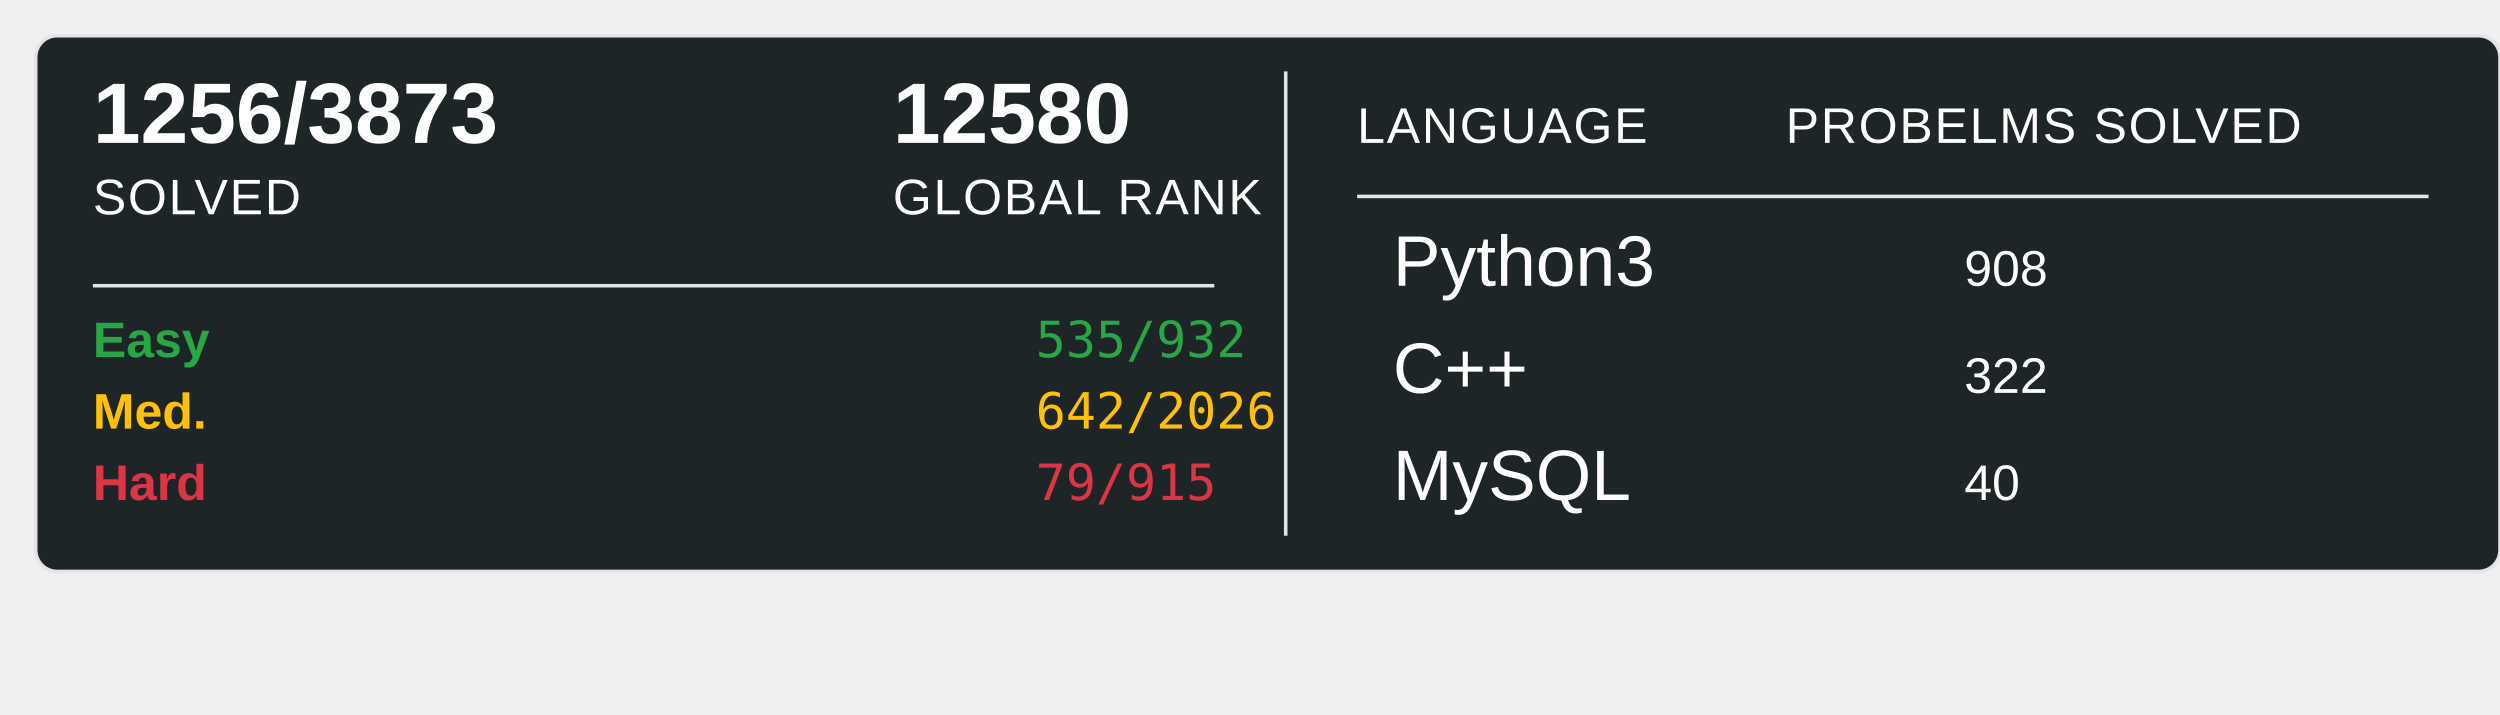
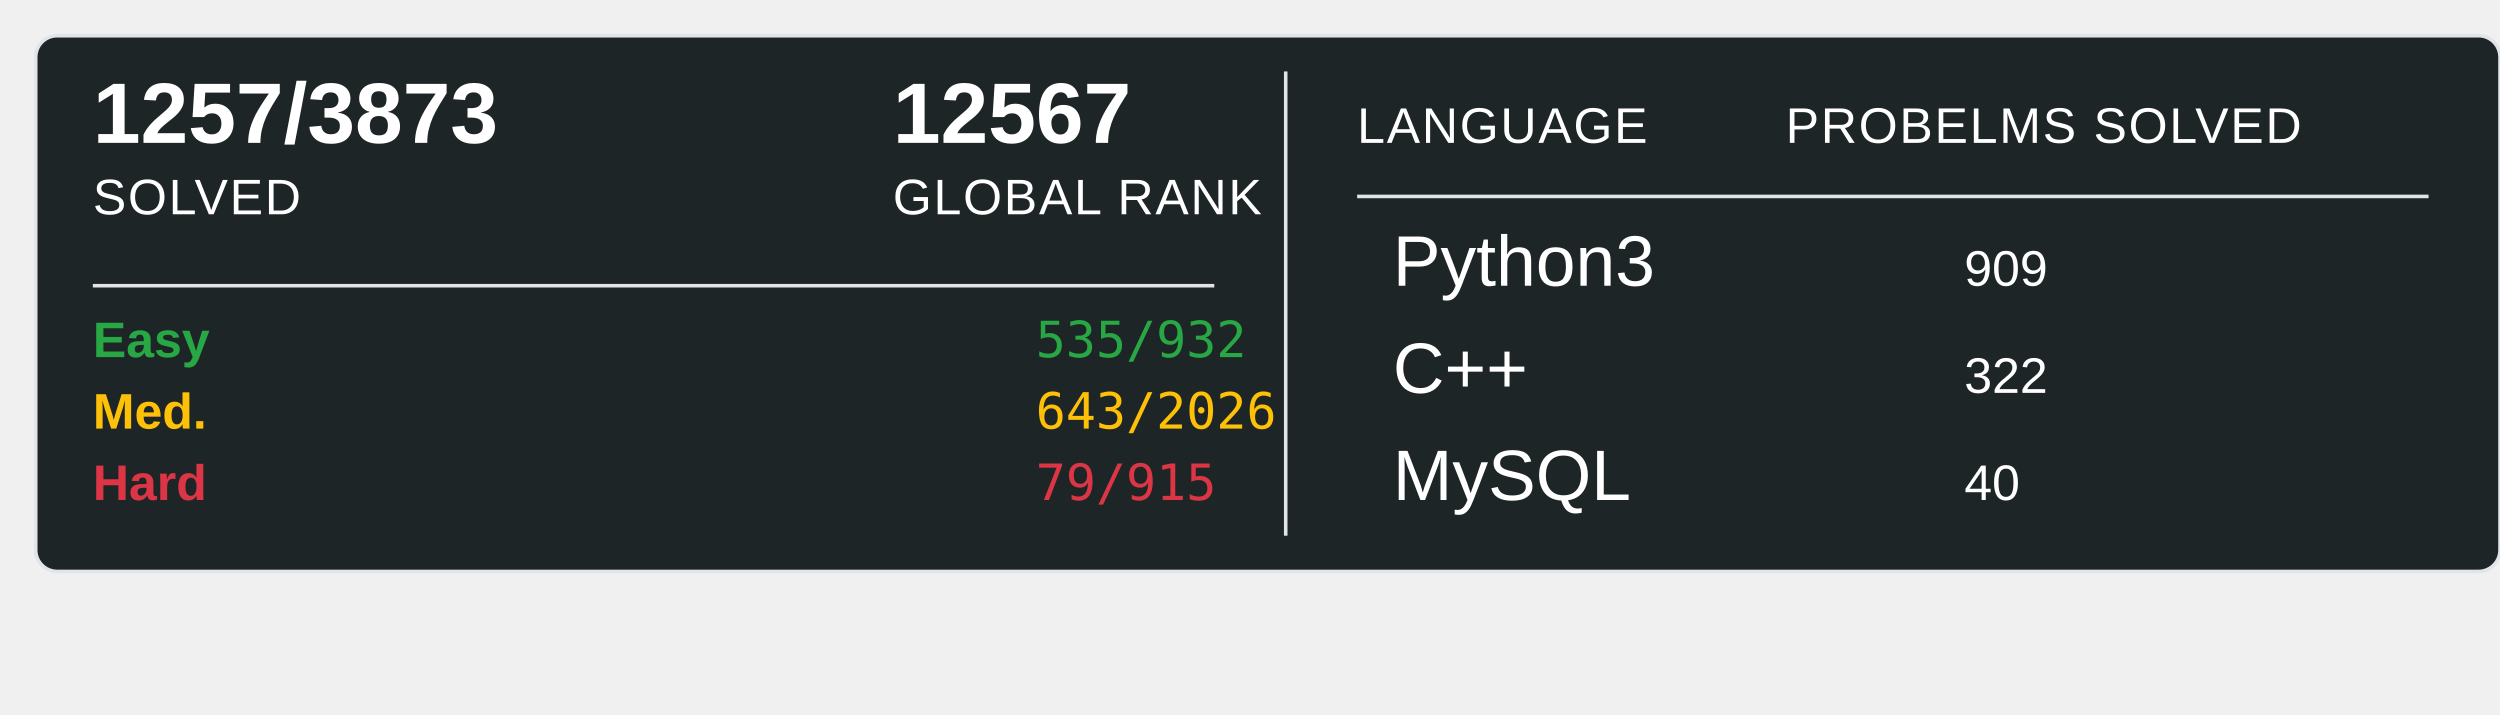
<svg xmlns="http://www.w3.org/2000/svg" width="700" height="200">
  <rect x="10" y="10" width="690" height="150" rx="6" ry="6" fill="#1E2526" stroke="#e1e4e8" stroke-width="1" />
-   <text x="26" y="40" font-family="Arial, sans-serif" font-size="24" font-weight="600" fill="#ffffff">1256/3873</text>
+   <text x="26" y="40" font-family="Arial, sans-serif" font-size="24" font-weight="600" fill="#ffffff">1257/3873</text>
  <text x="26" y="60" font-family="Arial, sans-serif" font-size="14" fill="#ffffff" text-transform="uppercase" letter-spacing="0.5">SOLVED</text>
-   <text x="250" y="40" font-family="Arial, sans-serif" font-size="24" font-weight="600" fill="#ffffff">12580</text>
+   <text x="250" y="40" font-family="Arial, sans-serif" font-size="24" font-weight="600" fill="#ffffff">12567</text>
  <text x="250" y="60" font-family="Arial, sans-serif" font-size="14" fill="#ffffff" text-transform="uppercase" letter-spacing="0.5">GLOBAL RANK</text>
  <line x1="26" y1="80" x2="340" y2="80" stroke="#e1e4e8" stroke-width="1" />
  <text x="26" y="100" font-family="Arial, sans-serif" font-size="14" font-weight="600" fill="#28a745">Easy</text>
  <text x="290" y="100" font-family="monospace" font-size="14" fill="#28a745">535/932</text>
  <text x="26" y="120" font-family="Arial, sans-serif" font-size="14" font-weight="600" fill="#ffc107">Med.</text>
-   <text x="290" y="120" font-family="monospace" font-size="14" fill="#ffc107">642/2026</text>
+   <text x="290" y="120" font-family="monospace" font-size="14" fill="#ffc107">643/2026</text>
  <text x="26" y="140" font-family="Arial, sans-serif" font-size="14" font-weight="600" fill="#dc3545">Hard</text>
  <text x="290" y="140" font-family="monospace" font-size="14" fill="#dc3545">79/915</text>
  <line x1="360" y1="20" x2="360" y2="150" stroke="#e1e4e8" stroke-width="1" />
  <text x="380" y="40" font-family="Arial, sans-serif" font-size="14" fill="#ffffff" text-transform="uppercase" letter-spacing="0.5">LANGUAGE</text>
  <line x1="380" y1="55" x2="680" y2="55" stroke="#e1e4e8" stroke-width="1" />
  <text x="500" y="40" font-family="Arial, sans-serif" font-size="14" fill="#ffffff" text-transform="uppercase" letter-spacing="0.5">PROBELMS SOLVED</text>
  <text x="390" y="80" font-family="Arial, sans-serif" font-size="20" fill="#ffffff">Python3</text>
-   <text x="550" y="80" font-family="Arial, sans-serif" font-size="14" fill="#ffffff">908</text>
+   <text x="550" y="80" font-family="Arial, sans-serif" font-size="14" fill="#ffffff">909</text>
  <text x="390" y="110" font-family="Arial, sans-serif" font-size="20" fill="#ffffff">C++</text>
  <text x="550" y="110" font-family="Arial, sans-serif" font-size="14" fill="#ffffff">322</text>
  <text x="390" y="140" font-family="Arial, sans-serif" font-size="20" fill="#ffffff">MySQL</text>
  <text x="550" y="140" font-family="Arial, sans-serif" font-size="14" fill="#ffffff">40</text>
</svg>
